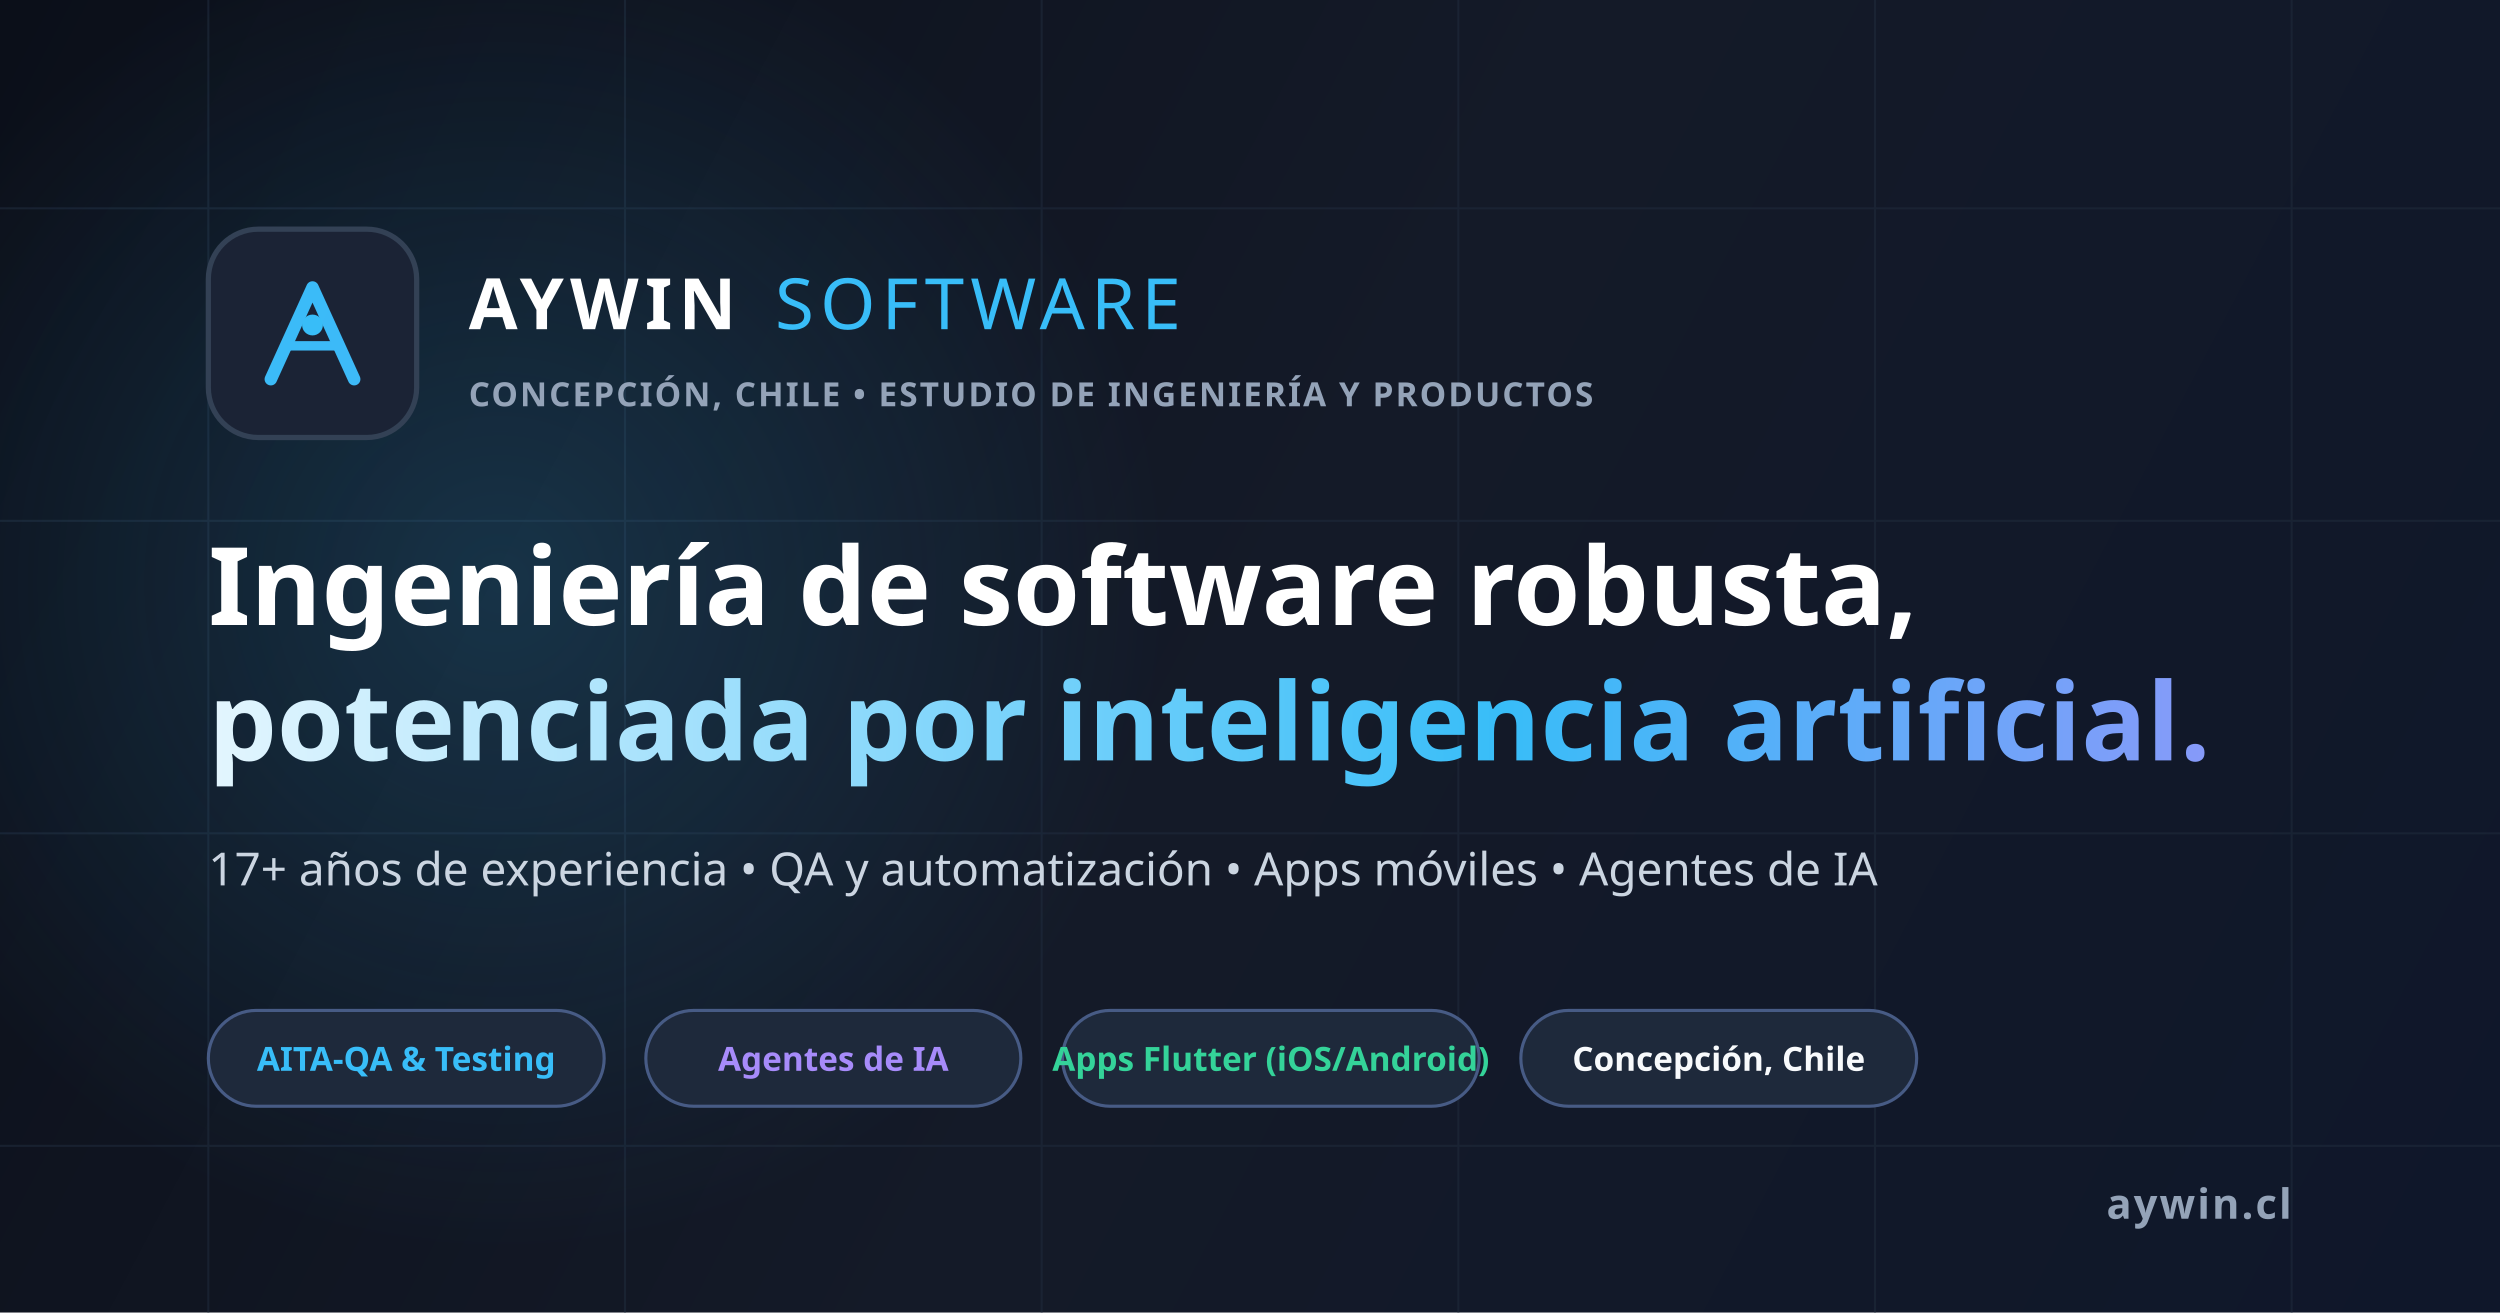
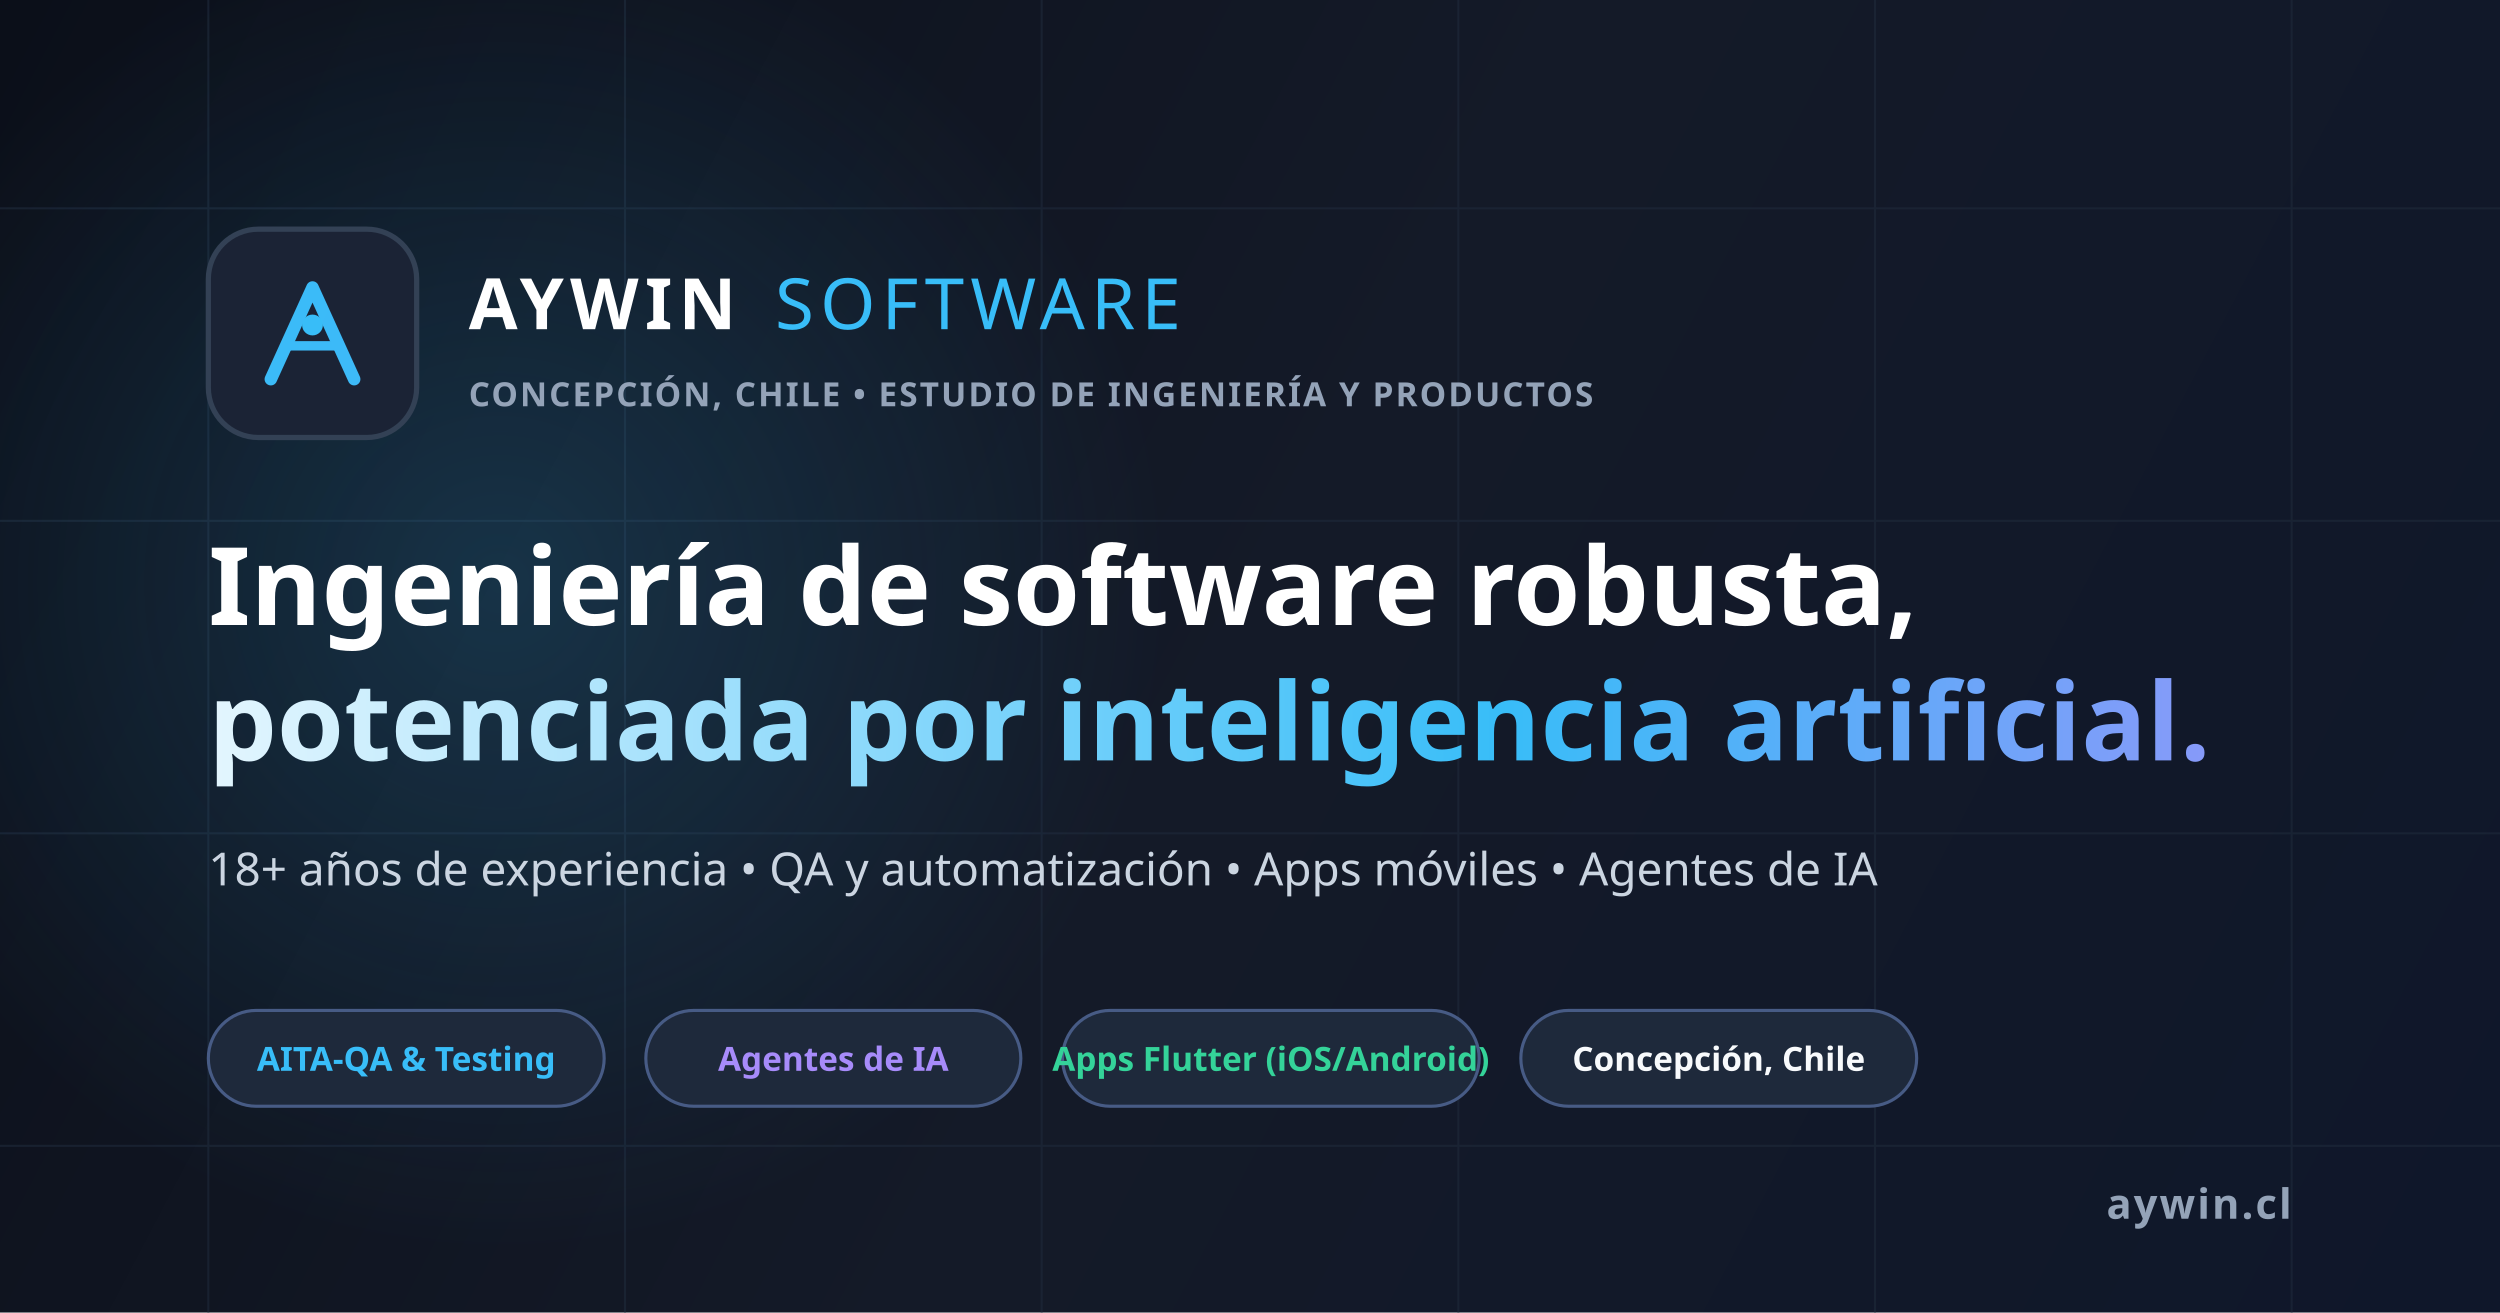
<svg xmlns="http://www.w3.org/2000/svg" width="1200" height="630" viewBox="0 0 1200 630" fill="none">
  <defs>
    <linearGradient id="bgGrad" x1="0" y1="0" x2="1200" y2="630" gradientUnits="userSpaceOnUse">
      <stop offset="0%" stop-color="#0B0F19" />
      <stop offset="50%" stop-color="#141A28" />
      <stop offset="100%" stop-color="#0F172A" />
    </linearGradient>
    <linearGradient id="cyanGrad" x1="0" y1="0" x2="100%" y2="100%" gradientUnits="userSpaceOnUse">
      <stop offset="0%" stop-color="#38BDF8" />
      <stop offset="100%" stop-color="#818CF8" />
    </linearGradient>
    <linearGradient id="textGrad" x1="0" y1="0" x2="100%" y2="0" gradientUnits="userSpaceOnUse">
      <stop offset="0%" stop-color="#FFFFFF" />
      <stop offset="60%" stop-color="#38BDF8" />
      <stop offset="100%" stop-color="#A78BFA" />
    </linearGradient>
    <radialGradient id="glow" cx="50%" cy="50%" r="50%">
      <stop offset="0%" stop-color="#38BDF8" stop-opacity="0.18" />
      <stop offset="100%" stop-color="#38BDF8" stop-opacity="0" />
    </radialGradient>
  </defs>
  <rect width="1200" height="630" fill="url(#bgGrad)" />
  <g stroke="#1E293B" stroke-width="1" opacity="0.6">
    <line x1="100" y1="0" x2="100" y2="630" />
    <line x1="300" y1="0" x2="300" y2="630" />
    <line x1="500" y1="0" x2="500" y2="630" />
    <line x1="700" y1="0" x2="700" y2="630" />
    <line x1="900" y1="0" x2="900" y2="630" />
    <line x1="1100" y1="0" x2="1100" y2="630" />
    <line x1="0" y1="100" x2="1200" y2="100" />
    <line x1="0" y1="250" x2="1200" y2="250" />
    <line x1="0" y1="400" x2="1200" y2="400" />
    <line x1="0" y1="550" x2="1200" y2="550" />
  </g>
  <circle cx="240" cy="280" r="320" fill="url(#glow)" />
  <g transform="translate(100, 110)">
    <rect width="100" height="100" rx="24" fill="#1B2335" stroke="#334155" stroke-width="2.5" />
    <path d="M30 72L50 28L70 72" stroke="url(#cyanGrad)" stroke-width="6" stroke-linecap="round" stroke-linejoin="round" />
    <path d="M38 56H62" stroke="url(#cyanGrad)" stroke-width="4.5" stroke-linecap="round" />
    <circle cx="50" cy="46" r="5" fill="#38BDF8" />
  </g>
  <text x="225" y="158" font-family="'Space Grotesk', system-ui, sans-serif" font-size="34" font-weight="800" fill="#FFFFFF" letter-spacing="3">AYWIN</text>
  <text x="372" y="158" font-family="'Space Grotesk', system-ui, sans-serif" font-size="34" font-weight="500" fill="#38BDF8" letter-spacing="3">SOFTWARE</text>
  <text x="225" y="195" font-family="'Plus Jakarta Sans', system-ui, sans-serif" font-size="16" font-weight="600" fill="#94A3B8" letter-spacing="1">CONCEPCIÓN, CHILE • ESTUDIO DE INGENIERÍA Y PRODUCTOS</text>
  <text x="100" y="300" font-family="'Space Grotesk', system-ui, sans-serif" font-size="52" font-weight="700" fill="#FFFFFF">Ingeniería de software robusta,</text>
  <text x="100" y="365" font-family="'Space Grotesk', system-ui, sans-serif" font-size="52" font-weight="700" fill="url(#textGrad)">potenciada por inteligencia artificial.</text>
-   <text x="100" y="425" font-family="'Plus Jakarta Sans', system-ui, sans-serif" font-size="22" font-weight="400" fill="#CBD5E1">17+ años de experiencia • QA y automatización • Apps móviles • Agentes de IA</text>
+   <text x="100" y="425" font-family="'Plus Jakarta Sans', system-ui, sans-serif" font-size="22" font-weight="400" fill="#CBD5E1">18+ años de experiencia • QA y automatización • Apps móviles • Agentes de IA</text>
  <g transform="translate(100, 485)">
    <rect x="0" y="0" width="190" height="46" rx="23" fill="#1E293B" stroke="#475B85" stroke-width="1.5" />
    <text x="95" y="29" font-family="'Plus Jakarta Sans', system-ui, sans-serif" font-size="16" font-weight="600" fill="#38BDF8" text-anchor="middle">AITA-QA &amp; Testing</text>
    <rect x="210" y="0" width="180" height="46" rx="23" fill="#1E293B" stroke="#475B85" stroke-width="1.5" />
    <text x="300" y="29" font-family="'Plus Jakarta Sans', system-ui, sans-serif" font-size="16" font-weight="600" fill="#A78BFA" text-anchor="middle">Agentes de IA</text>
    <rect x="410" y="0" width="200" height="46" rx="23" fill="#1E293B" stroke="#475B85" stroke-width="1.5" />
    <text x="510" y="29" font-family="'Plus Jakarta Sans', system-ui, sans-serif" font-size="16" font-weight="600" fill="#34D399" text-anchor="middle">Apps Flutter (iOS/Android)</text>
    <rect x="630" y="0" width="190" height="46" rx="23" fill="#1E293B" stroke="#475B85" stroke-width="1.5" />
    <text x="725" y="29" font-family="'Plus Jakarta Sans', system-ui, sans-serif" font-size="16" font-weight="600" fill="#F8FAFC" text-anchor="middle">Concepción, Chile</text>
  </g>
  <text x="1100" y="585" font-family="'Space Grotesk', system-ui, sans-serif" font-size="20" font-weight="700" fill="#94A3B8" text-anchor="end" letter-spacing="1">aywin.cl</text>
</svg>
